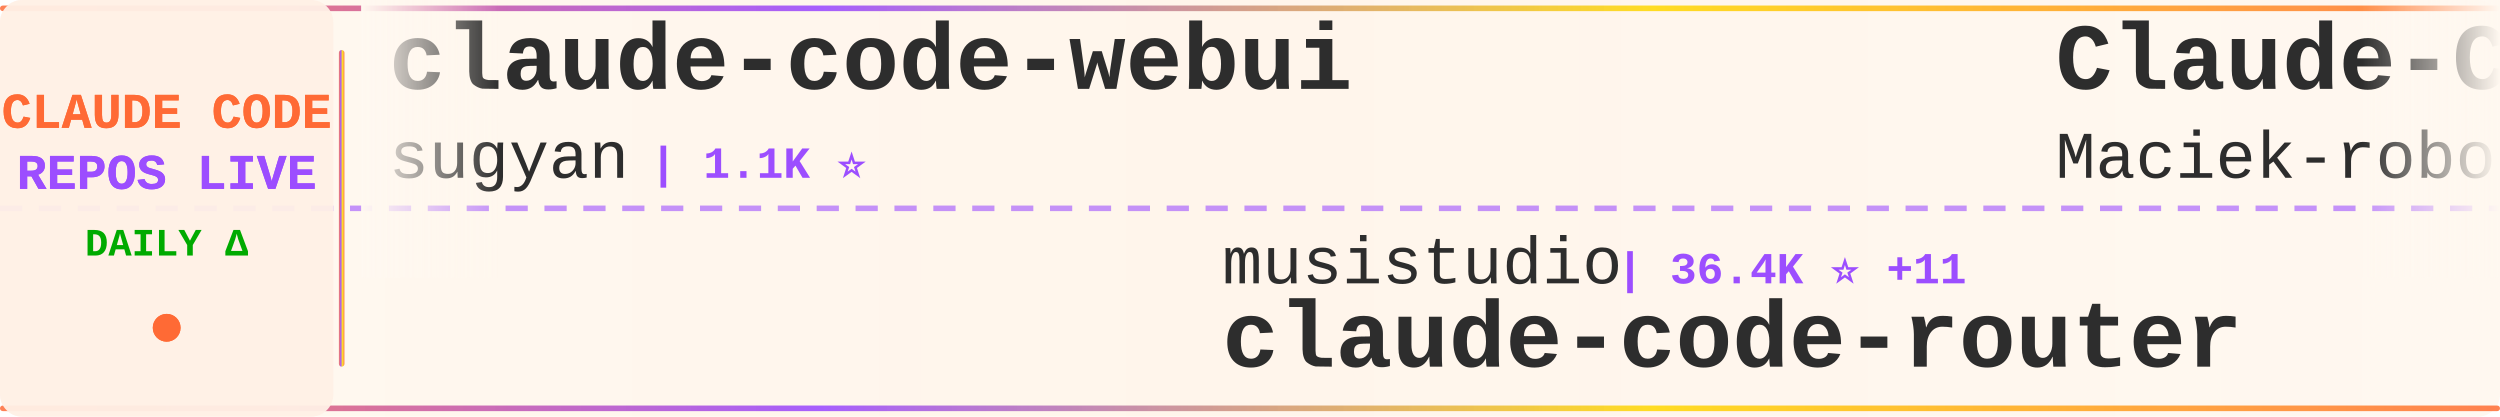
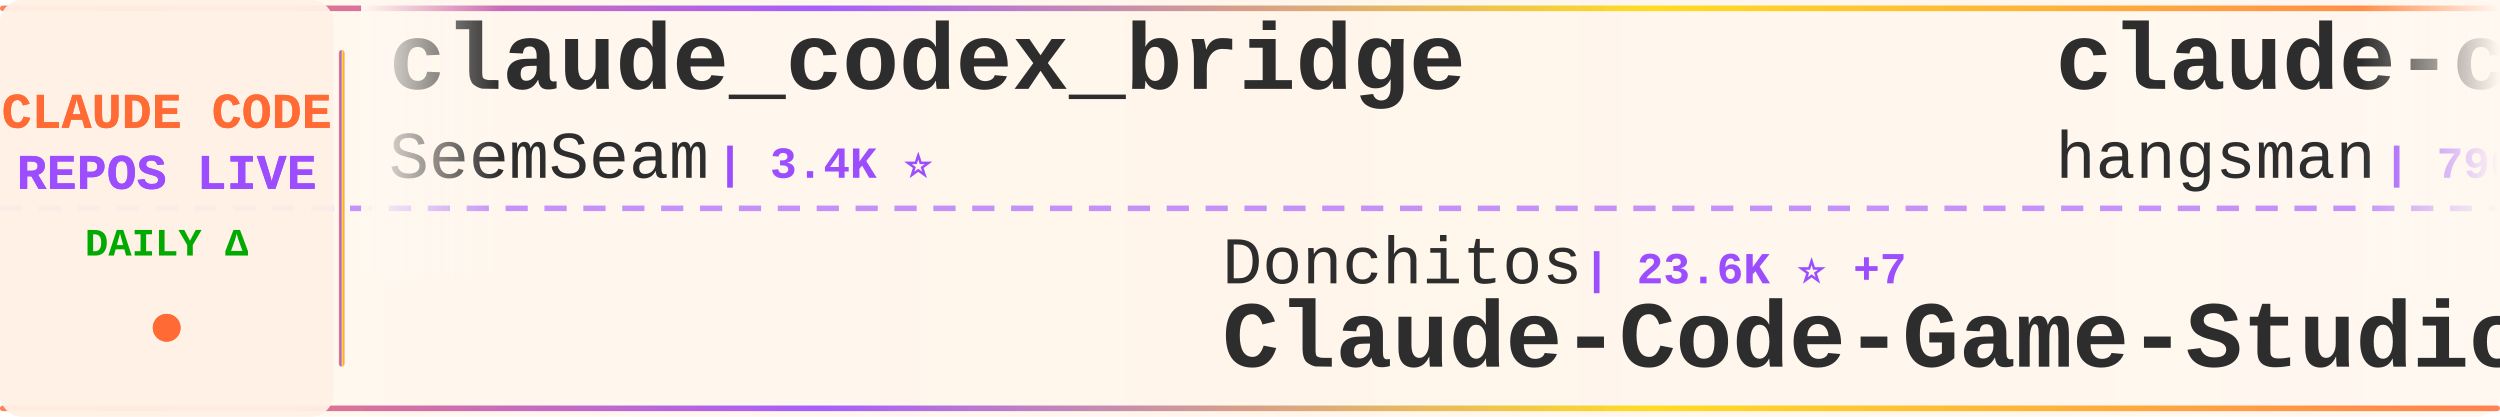
<svg xmlns="http://www.w3.org/2000/svg" width="900" height="150">
  <defs>
    <linearGradient id="tickerBg" x1="0%" y1="0%" x2="100%" y2="0%">
      <stop offset="0%" style="stop-color:#fff8f0;stop-opacity:0.98" />
      <stop offset="50%" style="stop-color:#fff5eb;stop-opacity:1" />
      <stop offset="100%" style="stop-color:#fff8f0;stop-opacity:0.98" />
    </linearGradient>
    <linearGradient id="borderGrad" x1="0%" y1="0%" x2="100%" y2="0%">
      <stop offset="0%" style="stop-color:#FF6B35;stop-opacity:0.85">
        <animate attributeName="stop-opacity" values="0.85;1;0.85" dur="2s" repeatCount="indefinite" />
      </stop>
      <stop offset="33%" style="stop-color:#9C4EFF;stop-opacity:0.9">
        <animate attributeName="stop-opacity" values="0.9;1;0.9" dur="2.2s" repeatCount="indefinite" />
      </stop>
      <stop offset="66%" style="stop-color:#FFD700;stop-opacity:0.85">
        <animate attributeName="stop-opacity" values="0.85;1;0.85" dur="1.8s" repeatCount="indefinite" />
      </stop>
      <stop offset="100%" style="stop-color:#FF6B35;stop-opacity:0.85">
        <animate attributeName="stop-opacity" values="0.85;1;0.85" dur="2s" repeatCount="indefinite" />
      </stop>
    </linearGradient>
    <filter id="textGlow">
      <feGaussianBlur stdDeviation="0.15" result="coloredBlur" />
      <feMerge>
        <feMergeNode in="coloredBlur" />
        <feMergeNode in="SourceGraphic" />
      </feMerge>
    </filter>
    <filter id="metricGlow">
      <feGaussianBlur stdDeviation="0.2" result="coloredBlur" />
      <feMerge>
        <feMergeNode in="coloredBlur" />
        <feMergeNode in="SourceGraphic" />
      </feMerge>
    </filter>
    <linearGradient id="leftFade" x1="0%" y1="0%" x2="100%" y2="0%">
      <stop offset="0%" style="stop-color:#fff8f0;stop-opacity:1" />
      <stop offset="100%" style="stop-color:#fff8f0;stop-opacity:0" />
    </linearGradient>
    <linearGradient id="rightFade" x1="0%" y1="0%" x2="100%" y2="0%">
      <stop offset="0%" style="stop-color:#fff8f0;stop-opacity:0" />
      <stop offset="100%" style="stop-color:#fff8f0;stop-opacity:1" />
    </linearGradient>
  </defs>
  <rect width="900" height="150" fill="url(#tickerBg)" rx="8" />
  <rect x="0" y="2" width="900" height="2" fill="url(#borderGrad)" rx="1" />
  <rect x="0" y="146" width="900" height="2" fill="url(#borderGrad)" rx="1" />
  <line x1="0" y1="75" x2="900" y2="75" stroke="#9C4EFF" stroke-width="2" stroke-dasharray="8 6" opacity="0.6" />
  <rect x="0" y="0" width="120" height="150" fill="#fff0e6" opacity="0.95" rx="8" />
  <text x="60" y="46" font-family="'Courier New', monospace" font-size="18" font-weight="bold" fill="#FF6B35" text-anchor="middle" filter="url(#textGlow)">
    CLAUDE CODE
  </text>
  <text x="60" y="68" font-family="'Courier New', monospace" font-size="18" font-weight="bold" fill="#9C4EFF" text-anchor="middle" filter="url(#textGlow)">
    REPOS LIVE
  </text>
  <text x="60" y="92" font-family="'Courier New', monospace" font-size="14" font-weight="bold" fill="#00aa00" text-anchor="middle">
    DAILY Δ
  </text>
  <circle cx="60" cy="118" r="5" fill="#FF6B35" filter="url(#metricGlow)">
    <animate attributeName="r" values="4;6;4" dur="1.5s" repeatCount="indefinite" />
    <animate attributeName="opacity" values="0.6;1;0.6" dur="1.5s" repeatCount="indefinite" />
  </circle>
  <rect x="122" y="18" width="2" height="114" fill="url(#borderGrad)" rx="1" />
  <clipPath id="tickerClip">
    <rect x="130" y="0" width="770" height="150" />
  </clipPath>
  <g clip-path="url(#tickerClip)">
    <g id="tickerItems">
      <animateTransform attributeName="transform" attributeType="XML" type="translate" from="0 0" to="-3000 0" dur="54s" repeatCount="indefinite" />
      <g transform="translate(0, 0)">
-         <text x="140" y="32" font-family="'Courier New', monospace" font-size="34" font-weight="bold" fill="#2d2d2d">claude-code-webui</text>
-         <text x="140" y="64" font-family="'Courier New', monospace" font-size="24" font-weight="normal" fill="#2d2d2d" opacity="1.0">sugyan</text>
-         <text x="234" y="64" font-family="'Courier New', monospace" font-size="16" font-weight="bold" fill="#9C4EFF"> | 1.1K ⭐</text>
+         <text x="140" y="32" font-family="'Courier New', monospace" font-size="34" font-weight="bold" fill="#2d2d2d">claude_codex_bridge</text>
+         <text x="140" y="64" font-family="'Courier New', monospace" font-size="24" font-weight="normal" fill="#2d2d2d" opacity="1.0">SeemSeam</text>
+         <text x="258" y="64" font-family="'Courier New', monospace" font-size="16" font-weight="bold" fill="#9C4EFF"> | 3.4K ⭐</text>
      </g>
      <g transform="translate(300, 0)">
-         <text x="140" y="102" font-family="'Courier New', monospace" font-size="24" font-weight="normal" fill="#2d2d2d" opacity="1.0">musistudio</text>
-         <text x="282" y="102" font-family="'Courier New', monospace" font-size="16" font-weight="bold" fill="#9C4EFF"> | 36.4K ⭐ +11</text>
-         <text x="140" y="132" font-family="'Courier New', monospace" font-size="34" font-weight="bold" fill="#2d2d2d">claude-code-router</text>
+         <text x="140" y="102" font-family="'Courier New', monospace" font-size="24" font-weight="normal" fill="#2d2d2d" opacity="1.0">Donchitos</text>
+         <text x="270" y="102" font-family="'Courier New', monospace" font-size="16" font-weight="bold" fill="#9C4EFF"> | 23.6K ⭐ +7</text>
+         <text x="140" y="132" font-family="'Courier New', monospace" font-size="34" font-weight="bold" fill="#2d2d2d">Claude-Code-Game-Studios</text>
      </g>
      <g transform="translate(600, 0)">
-         <text x="140" y="32" font-family="'Courier New', monospace" font-size="34" font-weight="bold" fill="#2d2d2d">Claude-Code-Usage-Monito...</text>
-         <text x="140" y="64" font-family="'Courier New', monospace" font-size="24" font-weight="normal" fill="#2d2d2d" opacity="1.0">Maciek-roboblog</text>
-         <text x="342" y="64" font-family="'Courier New', monospace" font-size="16" font-weight="bold" fill="#9C4EFF"> | 8.6K ⭐ +1</text>
+         <text x="140" y="32" font-family="'Courier New', monospace" font-size="34" font-weight="bold" fill="#2d2d2d">claude-code-source</text>
+         <text x="140" y="64" font-family="'Courier New', monospace" font-size="24" font-weight="normal" fill="#2d2d2d" opacity="1.0">hangsman</text>
+         <text x="258" y="64" font-family="'Courier New', monospace" font-size="16" font-weight="bold" fill="#9C4EFF"> | 790 ⭐</text>
      </g>
      <g transform="translate(900, 0)">
-         <text x="140" y="102" font-family="'Courier New', monospace" font-size="24" font-weight="normal" fill="#2d2d2d" opacity="1.0">digitalsamba</text>
-         <text x="306" y="102" font-family="'Courier New', monospace" font-size="16" font-weight="bold" fill="#9C4EFF"> | 1.9K ⭐</text>
-         <text x="140" y="132" font-family="'Courier New', monospace" font-size="34" font-weight="bold" fill="#2d2d2d">claude-code-video-toolki...</text>
+         <text x="140" y="102" font-family="'Courier New', monospace" font-size="24" font-weight="normal" fill="#2d2d2d" opacity="1.0">AprilNEA</text>
+         <text x="258" y="102" font-family="'Courier New', monospace" font-size="16" font-weight="bold" fill="#9C4EFF"> | 394 ⭐</text>
+         <text x="140" y="132" font-family="'Courier New', monospace" font-size="34" font-weight="bold" fill="#2d2d2d">claude-code-source</text>
      </g>
      <g transform="translate(1200, 0)">
-         <text x="140" y="32" font-family="'Courier New', monospace" font-size="34" font-weight="bold" fill="#2d2d2d">awesome-claude-code</text>
-         <text x="140" y="64" font-family="'Courier New', monospace" font-size="24" font-weight="normal" fill="#2d2d2d" opacity="1.0">jqueryscript</text>
-         <text x="306" y="64" font-family="'Courier New', monospace" font-size="16" font-weight="bold" fill="#9C4EFF"> | 488 ⭐</text>
+         <text x="140" y="32" font-family="'Courier New', monospace" font-size="34" font-weight="bold" fill="#2d2d2d">claude-code-rev</text>
+         <text x="140" y="64" font-family="'Courier New', monospace" font-size="24" font-weight="normal" fill="#2d2d2d" opacity="1.0">oboard</text>
+         <text x="234" y="64" font-family="'Courier New', monospace" font-size="16" font-weight="bold" fill="#9C4EFF"> | 3.3K ⭐</text>
      </g>
      <g transform="translate(1500, 0)">
-         <text x="140" y="102" font-family="'Courier New', monospace" font-size="24" font-weight="normal" fill="#2d2d2d" opacity="1.0">JrCx7scC</text>
-         <text x="258" y="102" font-family="'Courier New', monospace" font-size="16" font-weight="bold" fill="#9C4EFF"> | 373 ⭐</text>
-         <text x="140" y="132" font-family="'Courier New', monospace" font-size="34" font-weight="bold" fill="#2d2d2d">claude-code-source</text>
+         <text x="140" y="102" font-family="'Courier New', monospace" font-size="24" font-weight="normal" fill="#2d2d2d" opacity="1.0">huangjia2019</text>
+         <text x="306" y="102" font-family="'Courier New', monospace" font-size="16" font-weight="bold" fill="#9C4EFF"> | 1.0K ⭐ +1</text>
+         <text x="140" y="132" font-family="'Courier New', monospace" font-size="34" font-weight="bold" fill="#2d2d2d">claude-code-engineering</text>
      </g>
      <g transform="translate(1800, 0)">
-         <text x="140" y="32" font-family="'Courier New', monospace" font-size="34" font-weight="bold" fill="#2d2d2d">claude-code-rust</text>
-         <text x="140" y="64" font-family="'Courier New', monospace" font-size="24" font-weight="normal" fill="#2d2d2d" opacity="1.0">lorryjovens-hub</text>
-         <text x="342" y="64" font-family="'Courier New', monospace" font-size="16" font-weight="bold" fill="#9C4EFF"> | 1.7K ⭐ +1</text>
+         <text x="140" y="32" font-family="'Courier New', monospace" font-size="34" font-weight="bold" fill="#2d2d2d">claude-code-workflows</text>
+         <text x="140" y="64" font-family="'Courier New', monospace" font-size="24" font-weight="normal" fill="#2d2d2d" opacity="1.0">OneRedOak</text>
+         <text x="270" y="64" font-family="'Courier New', monospace" font-size="16" font-weight="bold" fill="#9C4EFF"> | 3.9K ⭐</text>
      </g>
      <g transform="translate(2100, 0)">
-         <text x="140" y="102" font-family="'Courier New', monospace" font-size="24" font-weight="normal" fill="#2d2d2d" opacity="1.0">Cranot</text>
-         <text x="234" y="102" font-family="'Courier New', monospace" font-size="16" font-weight="bold" fill="#9C4EFF"> | 2.9K ⭐</text>
-         <text x="140" y="132" font-family="'Courier New', monospace" font-size="34" font-weight="bold" fill="#2d2d2d">claude-code-guide</text>
+         <text x="140" y="102" font-family="'Courier New', monospace" font-size="24" font-weight="normal" fill="#2d2d2d" opacity="1.0">luyao618</text>
+         <text x="258" y="102" font-family="'Courier New', monospace" font-size="16" font-weight="bold" fill="#9C4EFF"> | 1.6K ⭐</text>
+         <text x="140" y="132" font-family="'Courier New', monospace" font-size="34" font-weight="bold" fill="#2d2d2d">Claude-Code-Source-Study</text>
      </g>
      <g transform="translate(2400, 0)">
-         <text x="140" y="32" font-family="'Courier New', monospace" font-size="34" font-weight="bold" fill="#2d2d2d">claude-code-tips</text>
-         <text x="140" y="64" font-family="'Courier New', monospace" font-size="24" font-weight="normal" fill="#2d2d2d" opacity="1.0">ykdojo</text>
-         <text x="234" y="64" font-family="'Courier New', monospace" font-size="16" font-weight="bold" fill="#9C4EFF"> | 9.6K ⭐ +2</text>
+         <text x="140" y="32" font-family="'Courier New', monospace" font-size="34" font-weight="bold" fill="#2d2d2d">ralph-claude-code</text>
+         <text x="140" y="64" font-family="'Courier New', monospace" font-size="24" font-weight="normal" fill="#2d2d2d" opacity="1.0">frankbria</text>
+         <text x="270" y="64" font-family="'Courier New', monospace" font-size="16" font-weight="bold" fill="#9C4EFF"> | 9.6K ⭐</text>
      </g>
      <g transform="translate(2700, 0)">
-         <text x="140" y="102" font-family="'Courier New', monospace" font-size="24" font-weight="normal" fill="#2d2d2d" opacity="1.0">Windy3f3f3f3f</text>
-         <text x="318" y="102" font-family="'Courier New', monospace" font-size="16" font-weight="bold" fill="#9C4EFF"> | 3.4K ⭐ +3</text>
-         <text x="140" y="132" font-family="'Courier New', monospace" font-size="34" font-weight="bold" fill="#2d2d2d">how-claude-code-works</text>
+         <text x="140" y="102" font-family="'Courier New', monospace" font-size="24" font-weight="normal" fill="#2d2d2d" opacity="1.0">AICoderTudou</text>
+         <text x="306" y="102" font-family="'Courier New', monospace" font-size="16" font-weight="bold" fill="#9C4EFF"> | 497 ⭐</text>
+         <text x="140" y="132" font-family="'Courier New', monospace" font-size="34" font-weight="bold" fill="#2d2d2d">claude-code-tudou</text>
      </g>
      <g transform="translate(3000, 0)">
-         <text x="140" y="32" font-family="'Courier New', monospace" font-size="34" font-weight="bold" fill="#2d2d2d">claude-code-webui</text>
-         <text x="140" y="64" font-family="'Courier New', monospace" font-size="24" font-weight="normal" fill="#2d2d2d" opacity="1.0">sugyan</text>
-         <text x="234" y="64" font-family="'Courier New', monospace" font-size="16" font-weight="bold" fill="#9C4EFF"> | 1.1K ⭐</text>
+         <text x="140" y="32" font-family="'Courier New', monospace" font-size="34" font-weight="bold" fill="#2d2d2d">claude_codex_bridge</text>
+         <text x="140" y="64" font-family="'Courier New', monospace" font-size="24" font-weight="normal" fill="#2d2d2d" opacity="1.0">SeemSeam</text>
+         <text x="258" y="64" font-family="'Courier New', monospace" font-size="16" font-weight="bold" fill="#9C4EFF"> | 3.4K ⭐</text>
      </g>
      <g transform="translate(3300, 0)">
-         <text x="140" y="102" font-family="'Courier New', monospace" font-size="24" font-weight="normal" fill="#2d2d2d" opacity="1.0">musistudio</text>
-         <text x="282" y="102" font-family="'Courier New', monospace" font-size="16" font-weight="bold" fill="#9C4EFF"> | 36.4K ⭐ +11</text>
-         <text x="140" y="132" font-family="'Courier New', monospace" font-size="34" font-weight="bold" fill="#2d2d2d">claude-code-router</text>
+         <text x="140" y="102" font-family="'Courier New', monospace" font-size="24" font-weight="normal" fill="#2d2d2d" opacity="1.0">Donchitos</text>
+         <text x="270" y="102" font-family="'Courier New', monospace" font-size="16" font-weight="bold" fill="#9C4EFF"> | 23.6K ⭐ +7</text>
+         <text x="140" y="132" font-family="'Courier New', monospace" font-size="34" font-weight="bold" fill="#2d2d2d">Claude-Code-Game-Studios</text>
      </g>
      <g transform="translate(3600, 0)">
-         <text x="140" y="32" font-family="'Courier New', monospace" font-size="34" font-weight="bold" fill="#2d2d2d">Claude-Code-Usage-Monito...</text>
-         <text x="140" y="64" font-family="'Courier New', monospace" font-size="24" font-weight="normal" fill="#2d2d2d" opacity="1.0">Maciek-roboblog</text>
-         <text x="342" y="64" font-family="'Courier New', monospace" font-size="16" font-weight="bold" fill="#9C4EFF"> | 8.6K ⭐ +1</text>
+         <text x="140" y="32" font-family="'Courier New', monospace" font-size="34" font-weight="bold" fill="#2d2d2d">claude-code-source</text>
+         <text x="140" y="64" font-family="'Courier New', monospace" font-size="24" font-weight="normal" fill="#2d2d2d" opacity="1.0">hangsman</text>
+         <text x="258" y="64" font-family="'Courier New', monospace" font-size="16" font-weight="bold" fill="#9C4EFF"> | 790 ⭐</text>
      </g>
      <g transform="translate(3900, 0)">
-         <text x="140" y="102" font-family="'Courier New', monospace" font-size="24" font-weight="normal" fill="#2d2d2d" opacity="1.0">digitalsamba</text>
-         <text x="306" y="102" font-family="'Courier New', monospace" font-size="16" font-weight="bold" fill="#9C4EFF"> | 1.9K ⭐</text>
-         <text x="140" y="132" font-family="'Courier New', monospace" font-size="34" font-weight="bold" fill="#2d2d2d">claude-code-video-toolki...</text>
+         <text x="140" y="102" font-family="'Courier New', monospace" font-size="24" font-weight="normal" fill="#2d2d2d" opacity="1.0">AprilNEA</text>
+         <text x="258" y="102" font-family="'Courier New', monospace" font-size="16" font-weight="bold" fill="#9C4EFF"> | 394 ⭐</text>
+         <text x="140" y="132" font-family="'Courier New', monospace" font-size="34" font-weight="bold" fill="#2d2d2d">claude-code-source</text>
      </g>
    </g>
  </g>
  <rect x="130" y="0" width="50" height="100" fill="url(#leftFade)" />
  <rect x="850" y="0" width="50" height="100" fill="url(#rightFade)" />
</svg>
